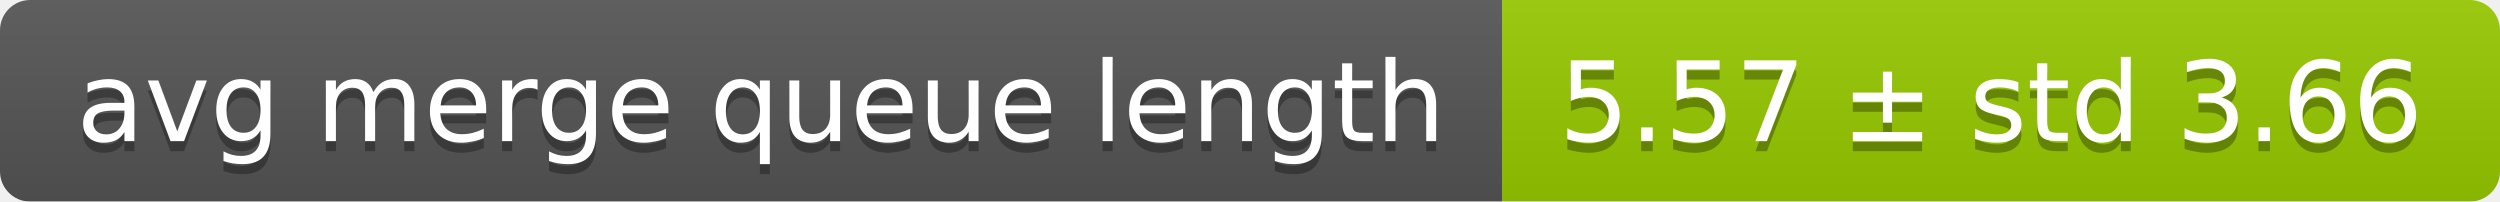
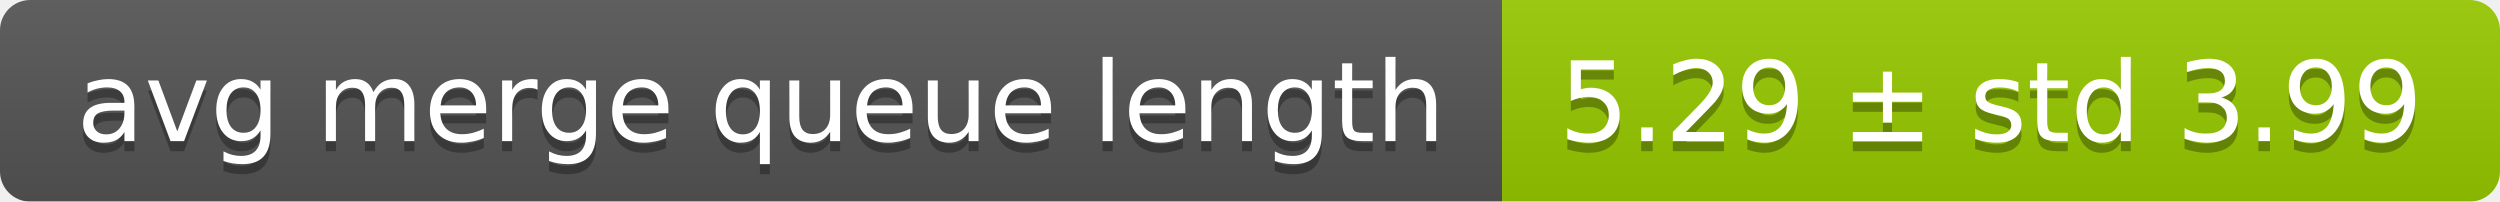
<svg xmlns="http://www.w3.org/2000/svg" width="248" height="20">
  <linearGradient id="smooth" x2="0" y2="100%">
    <stop offset="0" stop-color="#bbb" stop-opacity=".1" />
    <stop offset="1" stop-opacity=".1" />
  </linearGradient>
  <mask id="round">
    <rect width="248" height="20" rx="3" fill="#fff" />
  </mask>
  <g mask="url(#round)">
    <rect width="149" height="20" fill="#555" />
    <rect x="149" width="99" height="20" fill="#97ca00" />
    <rect width="248" height="20" fill="url(#smooth)" />
  </g>
  <g fill="#fff" text-anchor="middle" font-family="DejaVu Sans,Verdana,Geneva,sans-serif" font-size="11">
    <text x="75.5" y="15" fill="#010101" fill-opacity=".3">avg merge queue length</text>
    <text x="75.5" y="14">avg merge queue length</text>
-     <text x="197.5" y="15" fill="#010101" fill-opacity=".3">5.57 ± std 3.66</text>
-     <text x="197.5" y="14">5.57 ± std 3.66</text>
+     <text x="197.5" y="15" fill="#010101" fill-opacity=".3">5.29 ± std 3.99</text>
+     <text x="197.5" y="14">5.29 ± std 3.99</text>
  </g>
</svg>
